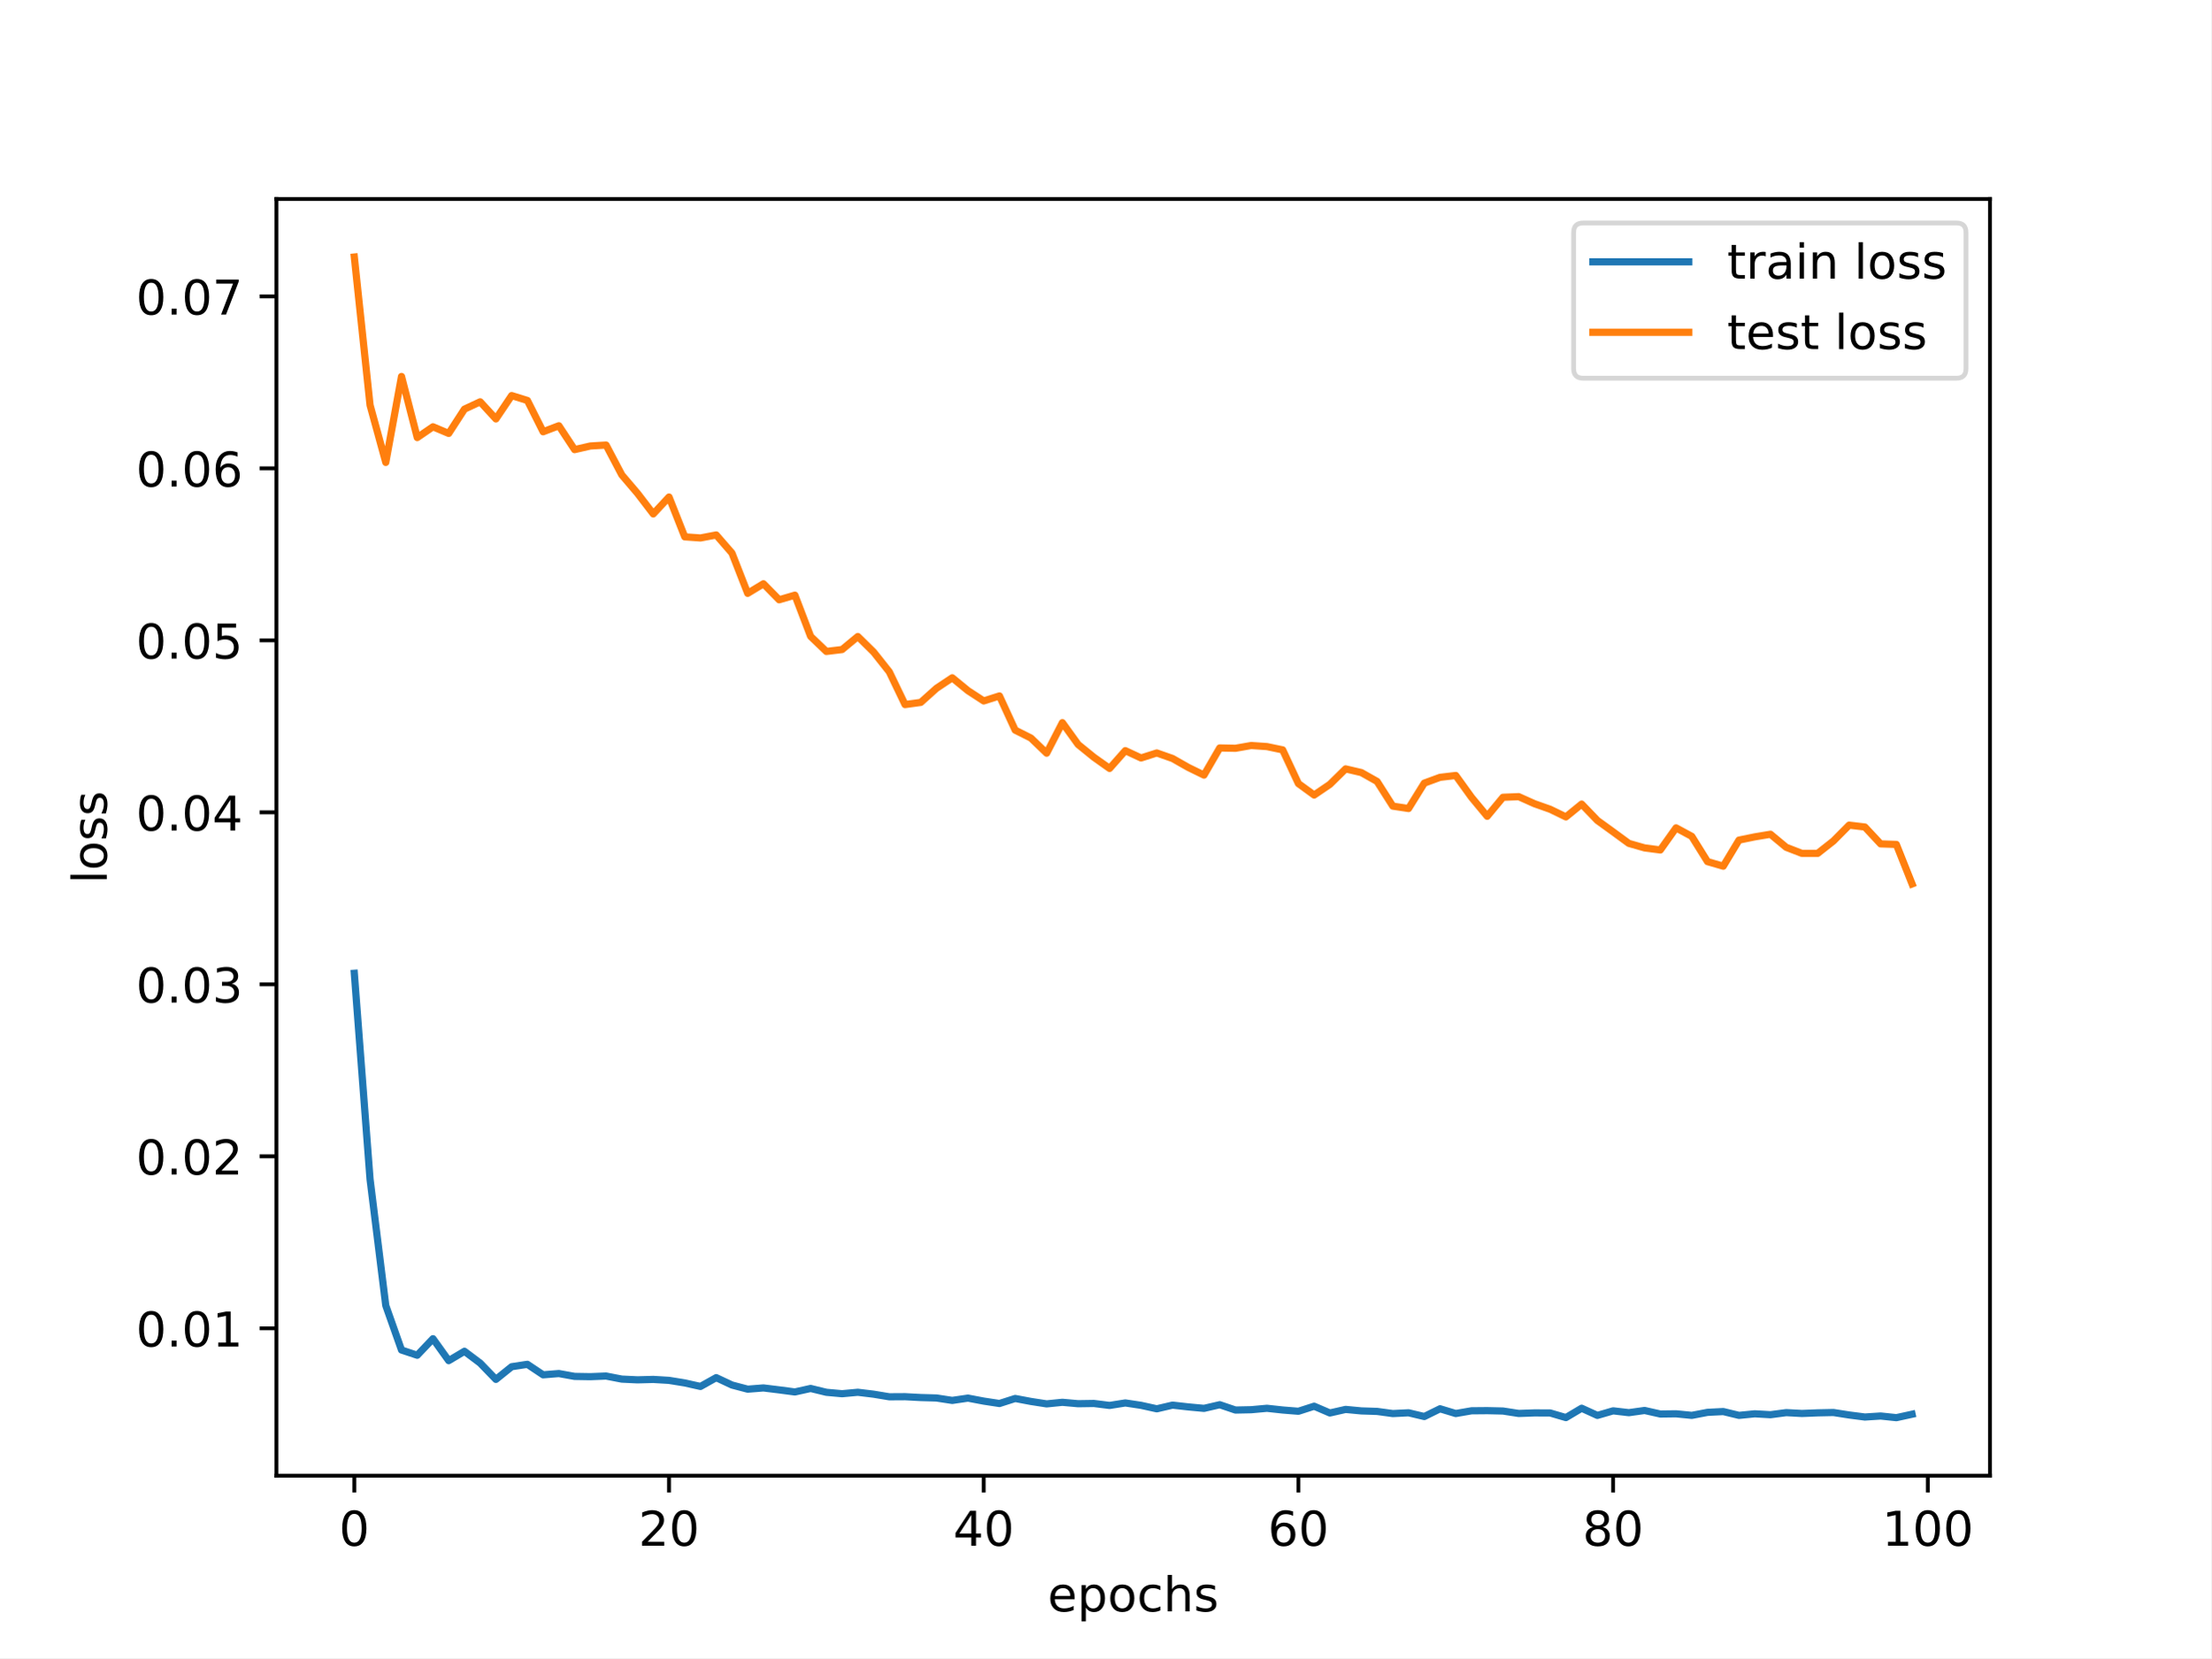
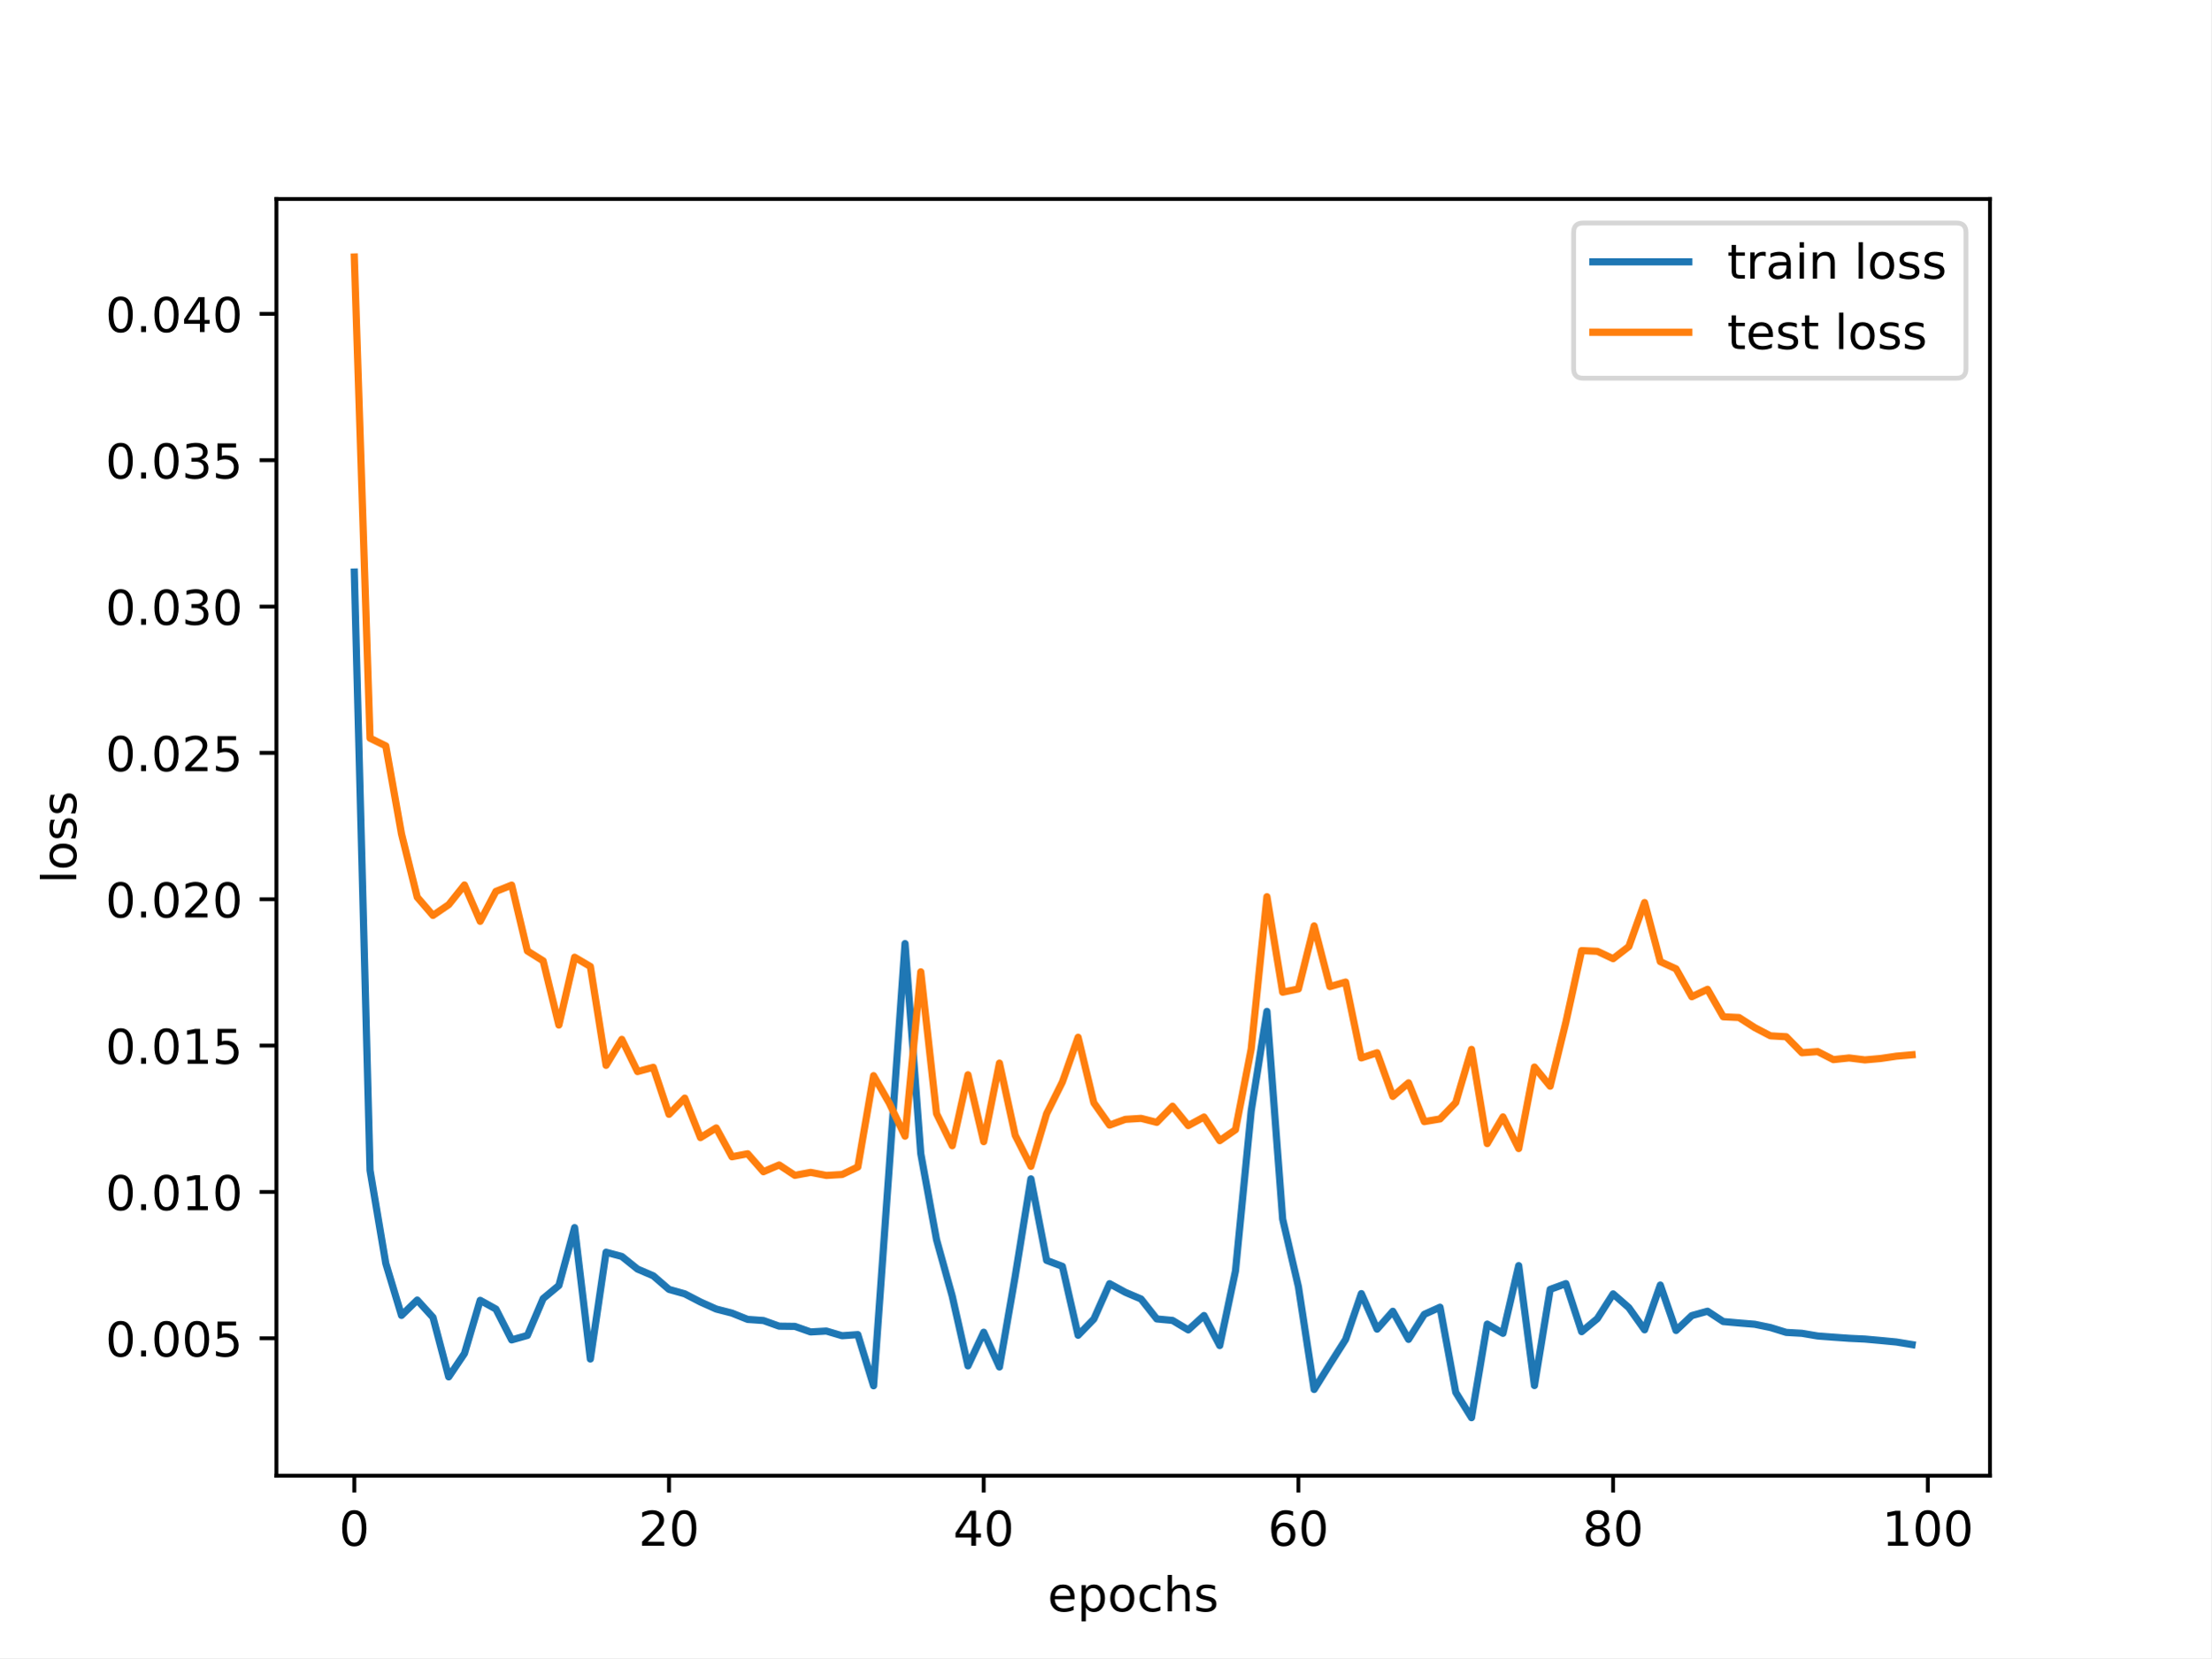
<svg xmlns="http://www.w3.org/2000/svg" xmlns:xlink="http://www.w3.org/1999/xlink" width="460.8pt" height="345.6pt" viewBox="0 0 460.8 345.6" version="1.1">
  <defs>
    <style type="text/css">*{stroke-linejoin: round; stroke-linecap: butt}</style>
  </defs>
  <g id="figure_1">
    <g id="patch_1">
      <path d="M 0 345.6  L 460.8 345.6  L 460.8 0  L 0 0  z " style="fill: #ffffff" />
    </g>
    <g id="axes_1">
      <g id="patch_2">
        <path d="M 57.6 307.584  L 414.72 307.584  L 414.72 41.472  L 57.6 41.472  z " style="fill: #ffffff" />
      </g>
      <g id="matplotlib.axis_1">
        <g id="xtick_1">
          <g id="line2d_1">
            <defs>
-               <path id="meec57e5dbd" d="M 0 0  L 0 3.5  " style="stroke: #000000; stroke-width: 0.8" />
-             </defs>
-             <g>
-               <use xlink:href="#meec57e5dbd" x="73.833" y="307.584" style="stroke: #000000; stroke-width: 0.8" />
+               <path id="m9705badcbb" d="M 0 0  L 0 3.5  " style="stroke: #000000; stroke-width: 0.8" />
+             </defs>
+             <g>
+               <use xlink:href="#m9705badcbb" x="73.833" y="307.584" style="stroke: #000000; stroke-width: 0.8" />
            </g>
          </g>
          <g id="text_1">
            <g transform="translate(70.65148 322.1824) scale(0.1 -0.1)">
              <defs>
                <path id="DejaVuSans-30" d="M 2034 4250  Q 1547 4250 1301 3770  Q 1056 3291 1056 2328  Q 1056 1369 1301 889  Q 1547 409 2034 409  Q 2525 409 2770 889  Q 3016 1369 3016 2328  Q 3016 3291 2770 3770  Q 2525 4250 2034 4250  z M 2034 4750  Q 2819 4750 3233 4129  Q 3647 3509 3647 2328  Q 3647 1150 3233 529  Q 2819 -91 2034 -91  Q 1250 -91 836 529  Q 422 1150 422 2328  Q 422 3509 836 4129  Q 1250 4750 2034 4750  z " transform="scale(0.015625)" />
              </defs>
              <use xlink:href="#DejaVuSans-30" />
            </g>
          </g>
        </g>
        <g id="xtick_2">
          <g id="line2d_2">
            <g>
-               <use xlink:href="#meec57e5dbd" x="139.42" y="307.584" style="stroke: #000000; stroke-width: 0.8" />
+               <use xlink:href="#m9705badcbb" x="139.42" y="307.584" style="stroke: #000000; stroke-width: 0.8" />
            </g>
          </g>
          <g id="text_2">
            <g transform="translate(133.057 322.1824) scale(0.1 -0.1)">
              <defs>
                <path id="DejaVuSans-32" d="M 1228 531  L 3431 531  L 3431 0  L 469 0  L 469 531  Q 828 903 1448 1529  Q 2069 2156 2228 2338  Q 2531 2678 2651 2914  Q 2772 3150 2772 3378  Q 2772 3750 2511 3984  Q 2250 4219 1831 4219  Q 1534 4219 1204 4116  Q 875 4013 500 3803  L 500 4441  Q 881 4594 1212 4672  Q 1544 4750 1819 4750  Q 2544 4750 2975 4387  Q 3406 4025 3406 3419  Q 3406 3131 3298 2873  Q 3191 2616 2906 2266  Q 2828 2175 2409 1742  Q 1991 1309 1228 531  z " transform="scale(0.015625)" />
              </defs>
              <use xlink:href="#DejaVuSans-32" />
              <use xlink:href="#DejaVuSans-30" x="63.623" />
            </g>
          </g>
        </g>
        <g id="xtick_3">
          <g id="line2d_3">
            <g>
-               <use xlink:href="#meec57e5dbd" x="205.006" y="307.584" style="stroke: #000000; stroke-width: 0.8" />
+               <use xlink:href="#m9705badcbb" x="205.006" y="307.584" style="stroke: #000000; stroke-width: 0.8" />
            </g>
          </g>
          <g id="text_3">
            <g transform="translate(198.6438 322.1824) scale(0.1 -0.1)">
              <defs>
                <path id="DejaVuSans-34" d="M 2419 4116  L 825 1625  L 2419 1625  L 2419 4116  z M 2253 4666  L 3047 4666  L 3047 1625  L 3713 1625  L 3713 1100  L 3047 1100  L 3047 0  L 2419 0  L 2419 1100  L 313 1100  L 313 1709  L 2253 4666  z " transform="scale(0.015625)" />
              </defs>
              <use xlink:href="#DejaVuSans-34" />
              <use xlink:href="#DejaVuSans-30" x="63.623" />
            </g>
          </g>
        </g>
        <g id="xtick_4">
          <g id="line2d_4">
            <g>
-               <use xlink:href="#meec57e5dbd" x="270.593" y="307.584" style="stroke: #000000; stroke-width: 0.8" />
+               <use xlink:href="#m9705badcbb" x="270.593" y="307.584" style="stroke: #000000; stroke-width: 0.8" />
            </g>
          </g>
          <g id="text_4">
            <g transform="translate(264.2306 322.1824) scale(0.1 -0.1)">
              <defs>
                <path id="DejaVuSans-36" d="M 2113 2584  Q 1688 2584 1439 2293  Q 1191 2003 1191 1497  Q 1191 994 1439 701  Q 1688 409 2113 409  Q 2538 409 2786 701  Q 3034 994 3034 1497  Q 3034 2003 2786 2293  Q 2538 2584 2113 2584  z M 3366 4563  L 3366 3988  Q 3128 4100 2886 4159  Q 2644 4219 2406 4219  Q 1781 4219 1451 3797  Q 1122 3375 1075 2522  Q 1259 2794 1537 2939  Q 1816 3084 2150 3084  Q 2853 3084 3261 2657  Q 3669 2231 3669 1497  Q 3669 778 3244 343  Q 2819 -91 2113 -91  Q 1303 -91 875 529  Q 447 1150 447 2328  Q 447 3434 972 4092  Q 1497 4750 2381 4750  Q 2619 4750 2861 4703  Q 3103 4656 3366 4563  z " transform="scale(0.015625)" />
              </defs>
              <use xlink:href="#DejaVuSans-36" />
              <use xlink:href="#DejaVuSans-30" x="63.623" />
            </g>
          </g>
        </g>
        <g id="xtick_5">
          <g id="line2d_5">
            <g>
-               <use xlink:href="#meec57e5dbd" x="336.18" y="307.584" style="stroke: #000000; stroke-width: 0.8" />
+               <use xlink:href="#m9705badcbb" x="336.18" y="307.584" style="stroke: #000000; stroke-width: 0.8" />
            </g>
          </g>
          <g id="text_5">
            <g transform="translate(329.8173 322.1824) scale(0.1 -0.1)">
              <defs>
                <path id="DejaVuSans-38" d="M 2034 2216  Q 1584 2216 1326 1975  Q 1069 1734 1069 1313  Q 1069 891 1326 650  Q 1584 409 2034 409  Q 2484 409 2743 651  Q 3003 894 3003 1313  Q 3003 1734 2745 1975  Q 2488 2216 2034 2216  z M 1403 2484  Q 997 2584 770 2862  Q 544 3141 544 3541  Q 544 4100 942 4425  Q 1341 4750 2034 4750  Q 2731 4750 3128 4425  Q 3525 4100 3525 3541  Q 3525 3141 3298 2862  Q 3072 2584 2669 2484  Q 3125 2378 3379 2068  Q 3634 1759 3634 1313  Q 3634 634 3220 271  Q 2806 -91 2034 -91  Q 1263 -91 848 271  Q 434 634 434 1313  Q 434 1759 690 2068  Q 947 2378 1403 2484  z M 1172 3481  Q 1172 3119 1398 2916  Q 1625 2713 2034 2713  Q 2441 2713 2670 2916  Q 2900 3119 2900 3481  Q 2900 3844 2670 4047  Q 2441 4250 2034 4250  Q 1625 4250 1398 4047  Q 1172 3844 1172 3481  z " transform="scale(0.015625)" />
              </defs>
              <use xlink:href="#DejaVuSans-38" />
              <use xlink:href="#DejaVuSans-30" x="63.623" />
            </g>
          </g>
        </g>
        <g id="xtick_6">
          <g id="line2d_6">
            <g>
-               <use xlink:href="#meec57e5dbd" x="401.767" y="307.584" style="stroke: #000000; stroke-width: 0.8" />
+               <use xlink:href="#m9705badcbb" x="401.767" y="307.584" style="stroke: #000000; stroke-width: 0.8" />
            </g>
          </g>
          <g id="text_6">
            <g transform="translate(392.2229 322.1824) scale(0.1 -0.1)">
              <defs>
                <path id="DejaVuSans-31" d="M 794 531  L 1825 531  L 1825 4091  L 703 3866  L 703 4441  L 1819 4666  L 2450 4666  L 2450 531  L 3481 531  L 3481 0  L 794 0  L 794 531  z " transform="scale(0.015625)" />
              </defs>
              <use xlink:href="#DejaVuSans-31" />
              <use xlink:href="#DejaVuSans-30" x="63.623" />
              <use xlink:href="#DejaVuSans-30" x="127.246" />
            </g>
          </g>
        </g>
        <g id="text_7">
          <g transform="translate(218.3272 335.8606) scale(0.1 -0.1)">
            <defs>
              <path id="DejaVuSans-65" d="M 3597 1894  L 3597 1613  L 953 1613  Q 991 1019 1311 708  Q 1631 397 2203 397  Q 2534 397 2845 478  Q 3156 559 3463 722  L 3463 178  Q 3153 47 2828 -22  Q 2503 -91 2169 -91  Q 1331 -91 842 396  Q 353 884 353 1716  Q 353 2575 817 3079  Q 1281 3584 2069 3584  Q 2775 3584 3186 3129  Q 3597 2675 3597 1894  z M 3022 2063  Q 3016 2534 2758 2815  Q 2500 3097 2075 3097  Q 1594 3097 1305 2825  Q 1016 2553 972 2059  L 3022 2063  z " transform="scale(0.015625)" />
              <path id="DejaVuSans-70" d="M 1159 525  L 1159 -1331  L 581 -1331  L 581 3500  L 1159 3500  L 1159 2969  Q 1341 3281 1617 3432  Q 1894 3584 2278 3584  Q 2916 3584 3314 3078  Q 3713 2572 3713 1747  Q 3713 922 3314 415  Q 2916 -91 2278 -91  Q 1894 -91 1617 61  Q 1341 213 1159 525  z M 3116 1747  Q 3116 2381 2855 2742  Q 2594 3103 2138 3103  Q 1681 3103 1420 2742  Q 1159 2381 1159 1747  Q 1159 1113 1420 752  Q 1681 391 2138 391  Q 2594 391 2855 752  Q 3116 1113 3116 1747  z " transform="scale(0.015625)" />
              <path id="DejaVuSans-6f" d="M 1959 3097  Q 1497 3097 1228 2736  Q 959 2375 959 1747  Q 959 1119 1226 758  Q 1494 397 1959 397  Q 2419 397 2687 759  Q 2956 1122 2956 1747  Q 2956 2369 2687 2733  Q 2419 3097 1959 3097  z M 1959 3584  Q 2709 3584 3137 3096  Q 3566 2609 3566 1747  Q 3566 888 3137 398  Q 2709 -91 1959 -91  Q 1206 -91 779 398  Q 353 888 353 1747  Q 353 2609 779 3096  Q 1206 3584 1959 3584  z " transform="scale(0.015625)" />
              <path id="DejaVuSans-63" d="M 3122 3366  L 3122 2828  Q 2878 2963 2633 3030  Q 2388 3097 2138 3097  Q 1578 3097 1268 2742  Q 959 2388 959 1747  Q 959 1106 1268 751  Q 1578 397 2138 397  Q 2388 397 2633 464  Q 2878 531 3122 666  L 3122 134  Q 2881 22 2623 -34  Q 2366 -91 2075 -91  Q 1284 -91 818 406  Q 353 903 353 1747  Q 353 2603 823 3093  Q 1294 3584 2113 3584  Q 2378 3584 2631 3529  Q 2884 3475 3122 3366  z " transform="scale(0.015625)" />
              <path id="DejaVuSans-68" d="M 3513 2113  L 3513 0  L 2938 0  L 2938 2094  Q 2938 2591 2744 2837  Q 2550 3084 2163 3084  Q 1697 3084 1428 2787  Q 1159 2491 1159 1978  L 1159 0  L 581 0  L 581 4863  L 1159 4863  L 1159 2956  Q 1366 3272 1645 3428  Q 1925 3584 2291 3584  Q 2894 3584 3203 3211  Q 3513 2838 3513 2113  z " transform="scale(0.015625)" />
              <path id="DejaVuSans-73" d="M 2834 3397  L 2834 2853  Q 2591 2978 2328 3040  Q 2066 3103 1784 3103  Q 1356 3103 1142 2972  Q 928 2841 928 2578  Q 928 2378 1081 2264  Q 1234 2150 1697 2047  L 1894 2003  Q 2506 1872 2764 1633  Q 3022 1394 3022 966  Q 3022 478 2636 193  Q 2250 -91 1575 -91  Q 1294 -91 989 -36  Q 684 19 347 128  L 347 722  Q 666 556 975 473  Q 1284 391 1588 391  Q 1994 391 2212 530  Q 2431 669 2431 922  Q 2431 1156 2273 1281  Q 2116 1406 1581 1522  L 1381 1569  Q 847 1681 609 1914  Q 372 2147 372 2553  Q 372 3047 722 3315  Q 1072 3584 1716 3584  Q 2034 3584 2315 3537  Q 2597 3491 2834 3397  z " transform="scale(0.015625)" />
            </defs>
            <use xlink:href="#DejaVuSans-65" />
            <use xlink:href="#DejaVuSans-70" x="61.523" />
            <use xlink:href="#DejaVuSans-6f" x="125" />
            <use xlink:href="#DejaVuSans-63" x="186.182" />
            <use xlink:href="#DejaVuSans-68" x="241.162" />
            <use xlink:href="#DejaVuSans-73" x="304.541" />
          </g>
        </g>
      </g>
      <g id="matplotlib.axis_2">
        <g id="ytick_1">
          <g id="line2d_7">
            <defs>
-               <path id="mf774bd76c3" d="M 0 0  L -3.5 0  " style="stroke: #000000; stroke-width: 0.8" />
-             </defs>
-             <g>
-               <use xlink:href="#mf774bd76c3" x="57.6" y="276.866" style="stroke: #000000; stroke-width: 0.8" />
+               <path id="m489c46d8e0" d="M 0 0  L -3.5 0  " style="stroke: #000000; stroke-width: 0.8" />
+             </defs>
+             <g>
+               <use xlink:href="#m489c46d8e0" x="57.6" y="278.948" style="stroke: #000000; stroke-width: 0.8" />
            </g>
          </g>
          <g id="text_8">
-             <g transform="translate(28.33438 280.6653) scale(0.1 -0.1)">
+             <g transform="translate(21.97188 282.7473) scale(0.1 -0.1)">
              <defs>
                <path id="DejaVuSans-2e" d="M 684 794  L 1344 794  L 1344 0  L 684 0  L 684 794  z " transform="scale(0.015625)" />
-               </defs>
-               <use xlink:href="#DejaVuSans-30" />
-               <use xlink:href="#DejaVuSans-2e" x="63.623" />
-               <use xlink:href="#DejaVuSans-30" x="95.41" />
-               <use xlink:href="#DejaVuSans-31" x="159.033" />
+                 <path id="DejaVuSans-35" d="M 691 4666  L 3169 4666  L 3169 4134  L 1269 4134  L 1269 2991  Q 1406 3038 1543 3061  Q 1681 3084 1819 3084  Q 2600 3084 3056 2656  Q 3513 2228 3513 1497  Q 3513 744 3044 326  Q 2575 -91 1722 -91  Q 1428 -91 1123 -41  Q 819 9 494 109  L 494 744  Q 775 591 1075 516  Q 1375 441 1709 441  Q 2250 441 2565 725  Q 2881 1009 2881 1497  Q 2881 1984 2565 2268  Q 2250 2553 1709 2553  Q 1456 2553 1204 2497  Q 953 2441 691 2322  L 691 4666  z " transform="scale(0.015625)" />
+               </defs>
+               <use xlink:href="#DejaVuSans-30" />
+               <use xlink:href="#DejaVuSans-2e" x="63.623" />
+               <use xlink:href="#DejaVuSans-30" x="95.41" />
+               <use xlink:href="#DejaVuSans-30" x="159.033" />
+               <use xlink:href="#DejaVuSans-35" x="222.656" />
            </g>
          </g>
        </g>
        <g id="ytick_2">
          <g id="line2d_8">
            <g>
-               <use xlink:href="#mf774bd76c3" x="57.6" y="241.015" style="stroke: #000000; stroke-width: 0.8" />
+               <use xlink:href="#m489c46d8e0" x="57.6" y="248.443" style="stroke: #000000; stroke-width: 0.8" />
            </g>
          </g>
          <g id="text_9">
-             <g transform="translate(28.33438 244.8144) scale(0.1 -0.1)">
-               <use xlink:href="#DejaVuSans-30" />
-               <use xlink:href="#DejaVuSans-2e" x="63.623" />
-               <use xlink:href="#DejaVuSans-30" x="95.41" />
-               <use xlink:href="#DejaVuSans-32" x="159.033" />
+             <g transform="translate(21.97188 252.2418) scale(0.1 -0.1)">
+               <use xlink:href="#DejaVuSans-30" />
+               <use xlink:href="#DejaVuSans-2e" x="63.623" />
+               <use xlink:href="#DejaVuSans-30" x="95.41" />
+               <use xlink:href="#DejaVuSans-31" x="159.033" />
+               <use xlink:href="#DejaVuSans-30" x="222.656" />
            </g>
          </g>
        </g>
        <g id="ytick_3">
          <g id="line2d_9">
            <g>
-               <use xlink:href="#mf774bd76c3" x="57.6" y="205.164" style="stroke: #000000; stroke-width: 0.8" />
+               <use xlink:href="#m489c46d8e0" x="57.6" y="217.937" style="stroke: #000000; stroke-width: 0.8" />
            </g>
          </g>
          <g id="text_10">
-             <g transform="translate(28.33438 208.9636) scale(0.1 -0.1)">
-               <defs>
-                 <path id="DejaVuSans-33" d="M 2597 2516  Q 3050 2419 3304 2112  Q 3559 1806 3559 1356  Q 3559 666 3084 287  Q 2609 -91 1734 -91  Q 1441 -91 1130 -33  Q 819 25 488 141  L 488 750  Q 750 597 1062 519  Q 1375 441 1716 441  Q 2309 441 2620 675  Q 2931 909 2931 1356  Q 2931 1769 2642 2001  Q 2353 2234 1838 2234  L 1294 2234  L 1294 2753  L 1863 2753  Q 2328 2753 2575 2939  Q 2822 3125 2822 3475  Q 2822 3834 2567 4026  Q 2313 4219 1838 4219  Q 1578 4219 1281 4162  Q 984 4106 628 3988  L 628 4550  Q 988 4650 1302 4700  Q 1616 4750 1894 4750  Q 2613 4750 3031 4423  Q 3450 4097 3450 3541  Q 3450 3153 3228 2886  Q 3006 2619 2597 2516  z " transform="scale(0.015625)" />
-               </defs>
-               <use xlink:href="#DejaVuSans-30" />
-               <use xlink:href="#DejaVuSans-2e" x="63.623" />
-               <use xlink:href="#DejaVuSans-30" x="95.41" />
-               <use xlink:href="#DejaVuSans-33" x="159.033" />
+             <g transform="translate(21.97188 221.7363) scale(0.1 -0.1)">
+               <use xlink:href="#DejaVuSans-30" />
+               <use xlink:href="#DejaVuSans-2e" x="63.623" />
+               <use xlink:href="#DejaVuSans-30" x="95.41" />
+               <use xlink:href="#DejaVuSans-31" x="159.033" />
+               <use xlink:href="#DejaVuSans-35" x="222.656" />
            </g>
          </g>
        </g>
        <g id="ytick_4">
          <g id="line2d_10">
            <g>
-               <use xlink:href="#mf774bd76c3" x="57.6" y="169.313" style="stroke: #000000; stroke-width: 0.8" />
+               <use xlink:href="#m489c46d8e0" x="57.6" y="187.432" style="stroke: #000000; stroke-width: 0.8" />
            </g>
          </g>
          <g id="text_11">
-             <g transform="translate(28.33438 173.1127) scale(0.1 -0.1)">
-               <use xlink:href="#DejaVuSans-30" />
-               <use xlink:href="#DejaVuSans-2e" x="63.623" />
-               <use xlink:href="#DejaVuSans-30" x="95.41" />
-               <use xlink:href="#DejaVuSans-34" x="159.033" />
+             <g transform="translate(21.97188 191.2308) scale(0.1 -0.1)">
+               <use xlink:href="#DejaVuSans-30" />
+               <use xlink:href="#DejaVuSans-2e" x="63.623" />
+               <use xlink:href="#DejaVuSans-30" x="95.41" />
+               <use xlink:href="#DejaVuSans-32" x="159.033" />
+               <use xlink:href="#DejaVuSans-30" x="222.656" />
            </g>
          </g>
        </g>
        <g id="ytick_5">
          <g id="line2d_11">
            <g>
-               <use xlink:href="#mf774bd76c3" x="57.6" y="133.463" style="stroke: #000000; stroke-width: 0.8" />
+               <use xlink:href="#m489c46d8e0" x="57.6" y="156.926" style="stroke: #000000; stroke-width: 0.8" />
            </g>
          </g>
          <g id="text_12">
-             <g transform="translate(28.33438 137.2618) scale(0.1 -0.1)">
-               <defs>
-                 <path id="DejaVuSans-35" d="M 691 4666  L 3169 4666  L 3169 4134  L 1269 4134  L 1269 2991  Q 1406 3038 1543 3061  Q 1681 3084 1819 3084  Q 2600 3084 3056 2656  Q 3513 2228 3513 1497  Q 3513 744 3044 326  Q 2575 -91 1722 -91  Q 1428 -91 1123 -41  Q 819 9 494 109  L 494 744  Q 775 591 1075 516  Q 1375 441 1709 441  Q 2250 441 2565 725  Q 2881 1009 2881 1497  Q 2881 1984 2565 2268  Q 2250 2553 1709 2553  Q 1456 2553 1204 2497  Q 953 2441 691 2322  L 691 4666  z " transform="scale(0.015625)" />
-               </defs>
-               <use xlink:href="#DejaVuSans-30" />
-               <use xlink:href="#DejaVuSans-2e" x="63.623" />
-               <use xlink:href="#DejaVuSans-30" x="95.41" />
-               <use xlink:href="#DejaVuSans-35" x="159.033" />
+             <g transform="translate(21.97188 160.7253) scale(0.1 -0.1)">
+               <use xlink:href="#DejaVuSans-30" />
+               <use xlink:href="#DejaVuSans-2e" x="63.623" />
+               <use xlink:href="#DejaVuSans-30" x="95.41" />
+               <use xlink:href="#DejaVuSans-32" x="159.033" />
+               <use xlink:href="#DejaVuSans-35" x="222.656" />
            </g>
          </g>
        </g>
        <g id="ytick_6">
          <g id="line2d_12">
            <g>
-               <use xlink:href="#mf774bd76c3" x="57.6" y="97.612" style="stroke: #000000; stroke-width: 0.8" />
+               <use xlink:href="#m489c46d8e0" x="57.6" y="126.421" style="stroke: #000000; stroke-width: 0.8" />
            </g>
          </g>
          <g id="text_13">
-             <g transform="translate(28.33438 101.4109) scale(0.1 -0.1)">
-               <use xlink:href="#DejaVuSans-30" />
-               <use xlink:href="#DejaVuSans-2e" x="63.623" />
-               <use xlink:href="#DejaVuSans-30" x="95.41" />
-               <use xlink:href="#DejaVuSans-36" x="159.033" />
+             <g transform="translate(21.97188 130.2198) scale(0.1 -0.1)">
+               <defs>
+                 <path id="DejaVuSans-33" d="M 2597 2516  Q 3050 2419 3304 2112  Q 3559 1806 3559 1356  Q 3559 666 3084 287  Q 2609 -91 1734 -91  Q 1441 -91 1130 -33  Q 819 25 488 141  L 488 750  Q 750 597 1062 519  Q 1375 441 1716 441  Q 2309 441 2620 675  Q 2931 909 2931 1356  Q 2931 1769 2642 2001  Q 2353 2234 1838 2234  L 1294 2234  L 1294 2753  L 1863 2753  Q 2328 2753 2575 2939  Q 2822 3125 2822 3475  Q 2822 3834 2567 4026  Q 2313 4219 1838 4219  Q 1578 4219 1281 4162  Q 984 4106 628 3988  L 628 4550  Q 988 4650 1302 4700  Q 1616 4750 1894 4750  Q 2613 4750 3031 4423  Q 3450 4097 3450 3541  Q 3450 3153 3228 2886  Q 3006 2619 2597 2516  z " transform="scale(0.015625)" />
+               </defs>
+               <use xlink:href="#DejaVuSans-30" />
+               <use xlink:href="#DejaVuSans-2e" x="63.623" />
+               <use xlink:href="#DejaVuSans-30" x="95.41" />
+               <use xlink:href="#DejaVuSans-33" x="159.033" />
+               <use xlink:href="#DejaVuSans-30" x="222.656" />
            </g>
          </g>
        </g>
        <g id="ytick_7">
          <g id="line2d_13">
            <g>
-               <use xlink:href="#mf774bd76c3" x="57.6" y="61.761" style="stroke: #000000; stroke-width: 0.8" />
+               <use xlink:href="#m489c46d8e0" x="57.6" y="95.915" style="stroke: #000000; stroke-width: 0.8" />
            </g>
          </g>
          <g id="text_14">
-             <g transform="translate(28.33438 65.56006) scale(0.1 -0.1)">
-               <defs>
-                 <path id="DejaVuSans-37" d="M 525 4666  L 3525 4666  L 3525 4397  L 1831 0  L 1172 0  L 2766 4134  L 525 4134  L 525 4666  z " transform="scale(0.015625)" />
-               </defs>
-               <use xlink:href="#DejaVuSans-30" />
-               <use xlink:href="#DejaVuSans-2e" x="63.623" />
-               <use xlink:href="#DejaVuSans-30" x="95.41" />
-               <use xlink:href="#DejaVuSans-37" x="159.033" />
-             </g>
-           </g>
-         </g>
-         <g id="text_15">
-           <g transform="translate(22.25469 184.1858) rotate(-90) scale(0.1 -0.1)">
+             <g transform="translate(21.97188 99.71426) scale(0.1 -0.1)">
+               <use xlink:href="#DejaVuSans-30" />
+               <use xlink:href="#DejaVuSans-2e" x="63.623" />
+               <use xlink:href="#DejaVuSans-30" x="95.41" />
+               <use xlink:href="#DejaVuSans-33" x="159.033" />
+               <use xlink:href="#DejaVuSans-35" x="222.656" />
+             </g>
+           </g>
+         </g>
+         <g id="ytick_8">
+           <g id="line2d_14">
+             <g>
+               <use xlink:href="#m489c46d8e0" x="57.6" y="65.41" style="stroke: #000000; stroke-width: 0.8" />
+             </g>
+           </g>
+           <g id="text_15">
+             <g transform="translate(21.97188 69.20876) scale(0.1 -0.1)">
+               <use xlink:href="#DejaVuSans-30" />
+               <use xlink:href="#DejaVuSans-2e" x="63.623" />
+               <use xlink:href="#DejaVuSans-30" x="95.41" />
+               <use xlink:href="#DejaVuSans-34" x="159.033" />
+               <use xlink:href="#DejaVuSans-30" x="222.656" />
+             </g>
+           </g>
+         </g>
+         <g id="text_16">
+           <g transform="translate(15.89219 184.1858) rotate(-90) scale(0.1 -0.1)">
            <defs>
              <path id="DejaVuSans-6c" d="M 603 4863  L 1178 4863  L 1178 0  L 603 0  L 603 4863  z " transform="scale(0.015625)" />
            </defs>
            <use xlink:href="#DejaVuSans-6c" />
            <use xlink:href="#DejaVuSans-6f" x="27.783" />
            <use xlink:href="#DejaVuSans-73" x="88.965" />
            <use xlink:href="#DejaVuSans-73" x="141.064" />
          </g>
        </g>
      </g>
-       <g id="line2d_14">
-         <path d="M 73.833 202.865  L 77.112 245.772  L 80.391 272.112  L 83.671 281.39  L 86.95 282.478  L 90.229 279.028  L 93.509 283.606  L 96.788 281.653  L 100.067 284.116  L 103.347 287.51  L 106.626 284.871  L 109.905 284.37  L 113.185 286.559  L 116.464 286.293  L 119.743 286.887  L 123.023 286.943  L 126.302 286.812  L 129.581 287.451  L 132.861 287.606  L 136.14 287.517  L 139.42 287.716  L 142.699 288.247  L 145.978 288.982  L 149.258 287.146  L 152.537 288.682  L 155.816 289.552  L 159.096 289.293  L 162.375 289.696  L 165.654 290.13  L 168.934 289.401  L 172.213 290.199  L 175.492 290.496  L 178.772 290.194  L 182.051 290.592  L 185.33 291.139  L 188.61 291.119  L 191.889 291.295  L 195.168 291.387  L 198.448 291.893  L 201.727 291.412  L 205.006 292.036  L 208.286 292.538  L 211.565 291.486  L 214.844 292.107  L 218.124 292.617  L 221.403 292.287  L 224.682 292.583  L 227.962 292.531  L 231.241 292.943  L 234.52 292.422  L 237.8 292.918  L 241.079 293.642  L 244.358 292.875  L 247.638 293.244  L 250.917 293.551  L 254.196 292.788  L 257.476 293.901  L 260.755 293.832  L 264.034 293.531  L 267.314 293.89  L 270.593 294.157  L 273.872 293.098  L 277.152 294.514  L 280.431 293.767  L 283.71 294.082  L 286.99 294.187  L 290.269 294.636  L 293.548 294.473  L 296.828 295.25  L 300.107 293.635  L 303.386 294.628  L 306.666 294.058  L 309.945 294.028  L 313.224 294.104  L 316.504 294.613  L 319.783 294.496  L 323.062 294.511  L 326.342 295.471  L 329.621 293.522  L 332.9 295.018  L 336.18 294.067  L 339.459 294.45  L 342.739 293.99  L 346.018 294.727  L 349.297 294.685  L 352.577 295.01  L 355.856 294.382  L 359.135 294.217  L 362.415 295.011  L 365.694 294.683  L 368.973 294.873  L 372.253 294.438  L 375.532 294.615  L 378.811 294.486  L 382.091 294.414  L 385.37 294.929  L 388.649 295.354  L 391.929 295.141  L 395.208 295.488  L 398.487 294.769  " clip-path="url(#p611e27dd7a)" style="fill: none; stroke: #1f77b4; stroke-width: 1.5; stroke-linecap: square" />
-       </g>
      <g id="line2d_15">
-         <path d="M 73.833 53.568  L 77.112 84.434  L 80.391 96.374  L 83.671 78.463  L 86.95 91.196  L 90.229 88.95  L 93.509 90.332  L 96.788 85.273  L 100.067 83.746  L 103.347 87.313  L 106.626 82.444  L 109.905 83.462  L 113.185 89.986  L 116.464 88.736  L 119.743 93.711  L 123.023 92.955  L 126.302 92.755  L 129.581 98.982  L 132.861 102.834  L 136.14 107.113  L 139.42 103.591  L 142.699 111.89  L 145.978 112.125  L 149.258 111.498  L 152.537 115.274  L 155.816 123.666  L 159.096 121.672  L 162.375 125.01  L 165.654 124.048  L 168.934 132.641  L 172.213 135.779  L 175.492 135.382  L 178.772 132.666  L 182.051 135.89  L 185.33 140.028  L 188.61 146.852  L 191.889 146.399  L 195.168 143.458  L 198.448 141.271  L 201.727 143.955  L 205.006 146.095  L 208.286 145.052  L 211.565 152.179  L 214.844 153.828  L 218.124 156.986  L 221.403 150.623  L 224.682 155.172  L 227.962 157.835  L 231.241 160.163  L 234.52 156.458  L 237.8 157.983  L 241.079 156.937  L 244.358 158.088  L 247.638 159.95  L 250.917 161.554  L 254.196 155.896  L 257.476 155.963  L 260.755 155.383  L 264.034 155.609  L 267.314 156.297  L 270.593 163.323  L 273.872 165.708  L 277.152 163.481  L 280.431 160.257  L 283.71 161.026  L 286.99 162.875  L 290.269 168.022  L 293.548 168.519  L 296.828 163.224  L 300.107 162.019  L 303.386 161.629  L 306.666 166.18  L 309.945 170.136  L 313.224 166.179  L 316.504 166.047  L 319.783 167.516  L 323.062 168.676  L 326.342 170.266  L 329.621 167.597  L 332.9 171.01  L 336.18 173.383  L 339.459 175.789  L 342.739 176.727  L 346.018 177.159  L 349.297 172.552  L 352.577 174.326  L 355.856 179.59  L 359.135 180.54  L 362.415 175.1  L 365.694 174.428  L 368.973 173.881  L 372.253 176.606  L 375.532 177.872  L 378.811 177.868  L 382.091 175.286  L 385.37 171.981  L 388.649 172.375  L 391.929 175.89  L 395.208 176.006  L 398.487 184.237  " clip-path="url(#p611e27dd7a)" style="fill: none; stroke: #ff7f0e; stroke-width: 1.5; stroke-linecap: square" />
+         <path d="M 73.833 119.234  L 77.112 243.92  L 80.391 263.321  L 83.671 274.173  L 86.95 270.978  L 90.229 274.581  L 93.509 286.988  L 96.788 282.115  L 100.067 271.031  L 103.347 272.855  L 106.626 279.28  L 109.905 278.351  L 113.185 270.67  L 116.464 267.941  L 119.743 255.877  L 123.023 283.265  L 126.302 261.007  L 129.581 261.884  L 132.861 264.515  L 136.14 265.92  L 139.42 268.753  L 142.699 269.677  L 145.978 271.379  L 149.258 272.847  L 152.537 273.694  L 155.816 275.009  L 159.096 275.242  L 162.375 276.418  L 165.654 276.462  L 168.934 277.618  L 172.213 277.434  L 175.492 278.412  L 178.772 278.178  L 182.051 288.844  L 185.33 243.124  L 188.61 196.673  L 191.889 240.437  L 195.168 258.368  L 198.448 270.168  L 201.727 284.696  L 205.006 277.677  L 208.286 284.923  L 211.565 266.029  L 214.844 245.718  L 218.124 262.711  L 221.403 263.95  L 224.682 278.315  L 227.962 274.933  L 231.241 267.563  L 234.52 269.357  L 237.8 270.757  L 241.079 274.911  L 244.358 275.222  L 247.638 277.196  L 250.917 274.199  L 254.196 280.461  L 257.476 264.901  L 260.755 231.557  L 264.034 210.808  L 267.314 254.097  L 270.593 268.195  L 273.872 289.613  L 277.152 284.357  L 280.431 279.187  L 283.71 269.63  L 286.99 277.042  L 290.269 273.314  L 293.548 279.169  L 296.828 273.953  L 300.107 272.47  L 303.386 290.209  L 306.666 295.488  L 309.945 275.987  L 313.224 277.91  L 316.504 263.802  L 319.783 288.793  L 323.062 268.752  L 326.342 267.55  L 329.621 277.568  L 332.9 274.84  L 336.18 269.691  L 339.459 272.56  L 342.739 277.178  L 346.018 267.85  L 349.297 277.319  L 352.577 274.215  L 355.856 273.302  L 359.135 275.459  L 362.415 275.751  L 365.694 276.021  L 368.973 276.704  L 372.253 277.717  L 375.532 277.905  L 378.811 278.468  L 382.091 278.714  L 385.37 278.949  L 388.649 279.106  L 391.929 279.401  L 395.208 279.718  L 398.487 280.26  " clip-path="url(#p25d551fde2)" style="fill: none; stroke: #1f77b4; stroke-width: 1.5; stroke-linecap: square" />
+       </g>
+       <g id="line2d_16">
+         <path d="M 73.833 53.568  L 77.112 153.861  L 80.391 155.46  L 83.671 173.816  L 86.95 187.002  L 90.229 190.803  L 93.509 188.563  L 96.788 184.462  L 100.067 192.03  L 103.347 185.795  L 106.626 184.49  L 109.905 198.21  L 113.185 200.264  L 116.464 213.651  L 119.743 199.517  L 123.023 201.441  L 126.302 222.052  L 129.581 216.638  L 132.861 223.349  L 136.14 222.467  L 139.42 232.263  L 142.699 228.886  L 145.978 237.119  L 149.258 235.097  L 152.537 241.107  L 155.816 240.483  L 159.096 244.223  L 162.375 242.82  L 165.654 244.982  L 168.934 244.36  L 172.213 245  L 175.492 244.806  L 178.772 243.24  L 182.051 224.207  L 185.33 229.932  L 188.61 236.816  L 191.889 202.561  L 195.168 232.091  L 198.448 238.811  L 201.727 224.022  L 205.006 237.956  L 208.286 221.589  L 211.565 236.617  L 214.844 243.104  L 218.124 232.116  L 221.403 225.521  L 224.682 216.206  L 227.962 229.867  L 231.241 234.51  L 234.52 233.311  L 237.8 233.104  L 241.079 233.939  L 244.358 230.576  L 247.638 234.606  L 250.917 232.827  L 254.196 237.751  L 257.476 235.473  L 260.755 218.626  L 264.034 186.903  L 267.314 206.809  L 270.593 206.129  L 273.872 192.991  L 277.152 205.641  L 280.431 204.693  L 283.71 220.503  L 286.99 219.432  L 290.269 228.528  L 293.548 225.696  L 296.828 233.786  L 300.107 233.226  L 303.386 229.813  L 306.666 218.724  L 309.945 238.364  L 313.224 232.8  L 316.504 239.395  L 319.783 222.41  L 323.062 226.402  L 326.342 213.023  L 329.621 198.136  L 332.9 198.283  L 336.18 199.819  L 339.459 197.287  L 342.739 188.119  L 346.018 200.44  L 349.297 201.941  L 352.577 207.749  L 355.856 206.207  L 359.135 211.931  L 362.415 212.087  L 365.694 214.191  L 368.973 215.903  L 372.253 216.089  L 375.532 219.428  L 378.811 219.188  L 382.091 220.859  L 385.37 220.51  L 388.649 220.918  L 391.929 220.626  L 395.208 220.142  L 398.487 219.854  " clip-path="url(#p25d551fde2)" style="fill: none; stroke: #ff7f0e; stroke-width: 1.5; stroke-linecap: square" />
      </g>
      <g id="patch_3">
        <path d="M 57.6 307.584  L 57.6 41.472  " style="fill: none; stroke: #000000; stroke-width: 0.8; stroke-linejoin: miter; stroke-linecap: square" />
      </g>
      <g id="patch_4">
        <path d="M 414.72 307.584  L 414.72 41.472  " style="fill: none; stroke: #000000; stroke-width: 0.8; stroke-linejoin: miter; stroke-linecap: square" />
      </g>
      <g id="patch_5">
        <path d="M 57.6 307.584  L 414.72 307.584  " style="fill: none; stroke: #000000; stroke-width: 0.8; stroke-linejoin: miter; stroke-linecap: square" />
      </g>
      <g id="patch_6">
        <path d="M 57.6 41.472  L 414.72 41.472  " style="fill: none; stroke: #000000; stroke-width: 0.8; stroke-linejoin: miter; stroke-linecap: square" />
      </g>
      <g id="legend_1">
        <g id="patch_7">
          <path d="M 329.951 78.828  L 407.72 78.828  Q 409.72 78.828 409.72 76.828  L 409.72 48.472  Q 409.72 46.472 407.72 46.472  L 329.951 46.472  Q 327.951 46.472 327.951 48.472  L 327.951 76.828  Q 327.951 78.828 329.951 78.828  z " style="fill: #ffffff; opacity: 0.8; stroke: #cccccc; stroke-linejoin: miter" />
        </g>
-         <g id="line2d_16">
+         <g id="line2d_17">
          <path d="M 331.951 54.57  L 341.951 54.57  L 351.951 54.57  " style="fill: none; stroke: #1f77b4; stroke-width: 1.5; stroke-linecap: square" />
        </g>
-         <g id="text_16">
+         <g id="text_17">
          <g transform="translate(359.9513 58.07044) scale(0.1 -0.1)">
            <defs>
              <path id="DejaVuSans-74" d="M 1172 4494  L 1172 3500  L 2356 3500  L 2356 3053  L 1172 3053  L 1172 1153  Q 1172 725 1289 603  Q 1406 481 1766 481  L 2356 481  L 2356 0  L 1766 0  Q 1100 0 847 248  Q 594 497 594 1153  L 594 3053  L 172 3053  L 172 3500  L 594 3500  L 594 4494  L 1172 4494  z " transform="scale(0.015625)" />
              <path id="DejaVuSans-72" d="M 2631 2963  Q 2534 3019 2420 3045  Q 2306 3072 2169 3072  Q 1681 3072 1420 2755  Q 1159 2438 1159 1844  L 1159 0  L 581 0  L 581 3500  L 1159 3500  L 1159 2956  Q 1341 3275 1631 3429  Q 1922 3584 2338 3584  Q 2397 3584 2469 3576  Q 2541 3569 2628 3553  L 2631 2963  z " transform="scale(0.015625)" />
              <path id="DejaVuSans-61" d="M 2194 1759  Q 1497 1759 1228 1600  Q 959 1441 959 1056  Q 959 750 1161 570  Q 1363 391 1709 391  Q 2188 391 2477 730  Q 2766 1069 2766 1631  L 2766 1759  L 2194 1759  z M 3341 1997  L 3341 0  L 2766 0  L 2766 531  Q 2569 213 2275 61  Q 1981 -91 1556 -91  Q 1019 -91 701 211  Q 384 513 384 1019  Q 384 1609 779 1909  Q 1175 2209 1959 2209  L 2766 2209  L 2766 2266  Q 2766 2663 2505 2880  Q 2244 3097 1772 3097  Q 1472 3097 1187 3025  Q 903 2953 641 2809  L 641 3341  Q 956 3463 1253 3523  Q 1550 3584 1831 3584  Q 2591 3584 2966 3190  Q 3341 2797 3341 1997  z " transform="scale(0.015625)" />
              <path id="DejaVuSans-69" d="M 603 3500  L 1178 3500  L 1178 0  L 603 0  L 603 3500  z M 603 4863  L 1178 4863  L 1178 4134  L 603 4134  L 603 4863  z " transform="scale(0.015625)" />
              <path id="DejaVuSans-6e" d="M 3513 2113  L 3513 0  L 2938 0  L 2938 2094  Q 2938 2591 2744 2837  Q 2550 3084 2163 3084  Q 1697 3084 1428 2787  Q 1159 2491 1159 1978  L 1159 0  L 581 0  L 581 3500  L 1159 3500  L 1159 2956  Q 1366 3272 1645 3428  Q 1925 3584 2291 3584  Q 2894 3584 3203 3211  Q 3513 2838 3513 2113  z " transform="scale(0.015625)" />
              <path id="DejaVuSans-20" transform="scale(0.015625)" />
            </defs>
            <use xlink:href="#DejaVuSans-74" />
            <use xlink:href="#DejaVuSans-72" x="39.209" />
            <use xlink:href="#DejaVuSans-61" x="80.322" />
            <use xlink:href="#DejaVuSans-69" x="141.602" />
            <use xlink:href="#DejaVuSans-6e" x="169.385" />
            <use xlink:href="#DejaVuSans-20" x="232.764" />
            <use xlink:href="#DejaVuSans-6c" x="264.551" />
            <use xlink:href="#DejaVuSans-6f" x="292.334" />
            <use xlink:href="#DejaVuSans-73" x="353.516" />
            <use xlink:href="#DejaVuSans-73" x="405.615" />
          </g>
        </g>
-         <g id="line2d_17">
+         <g id="line2d_18">
          <path d="M 331.951 69.249  L 341.951 69.249  L 351.951 69.249  " style="fill: none; stroke: #ff7f0e; stroke-width: 1.5; stroke-linecap: square" />
        </g>
-         <g id="text_17">
+         <g id="text_18">
          <g transform="translate(359.9513 72.74856) scale(0.1 -0.1)">
            <use xlink:href="#DejaVuSans-74" />
            <use xlink:href="#DejaVuSans-65" x="39.209" />
            <use xlink:href="#DejaVuSans-73" x="100.732" />
            <use xlink:href="#DejaVuSans-74" x="152.832" />
            <use xlink:href="#DejaVuSans-20" x="192.041" />
            <use xlink:href="#DejaVuSans-6c" x="223.828" />
            <use xlink:href="#DejaVuSans-6f" x="251.611" />
            <use xlink:href="#DejaVuSans-73" x="312.793" />
            <use xlink:href="#DejaVuSans-73" x="364.893" />
          </g>
        </g>
      </g>
    </g>
  </g>
  <defs>
-     <clipPath id="p611e27dd7a">
+     <clipPath id="p25d551fde2">
      <rect x="57.6" y="41.472" width="357.12" height="266.112" />
    </clipPath>
  </defs>
</svg>
